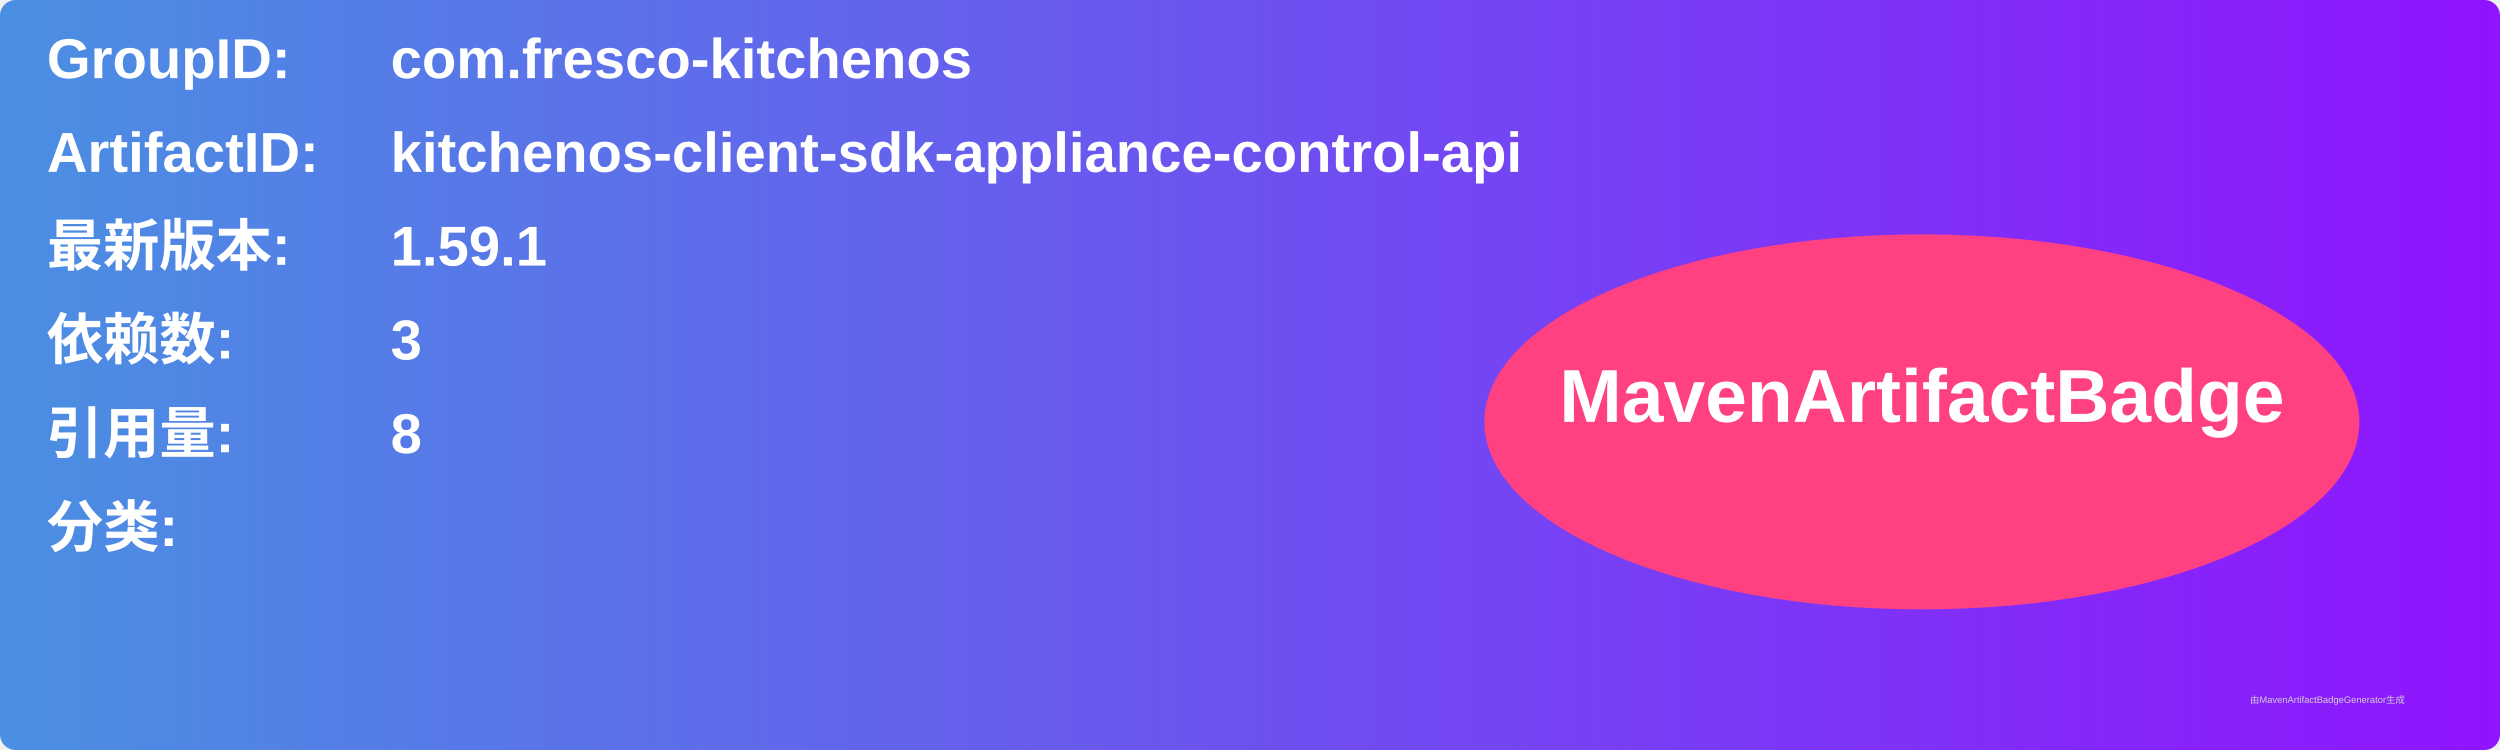
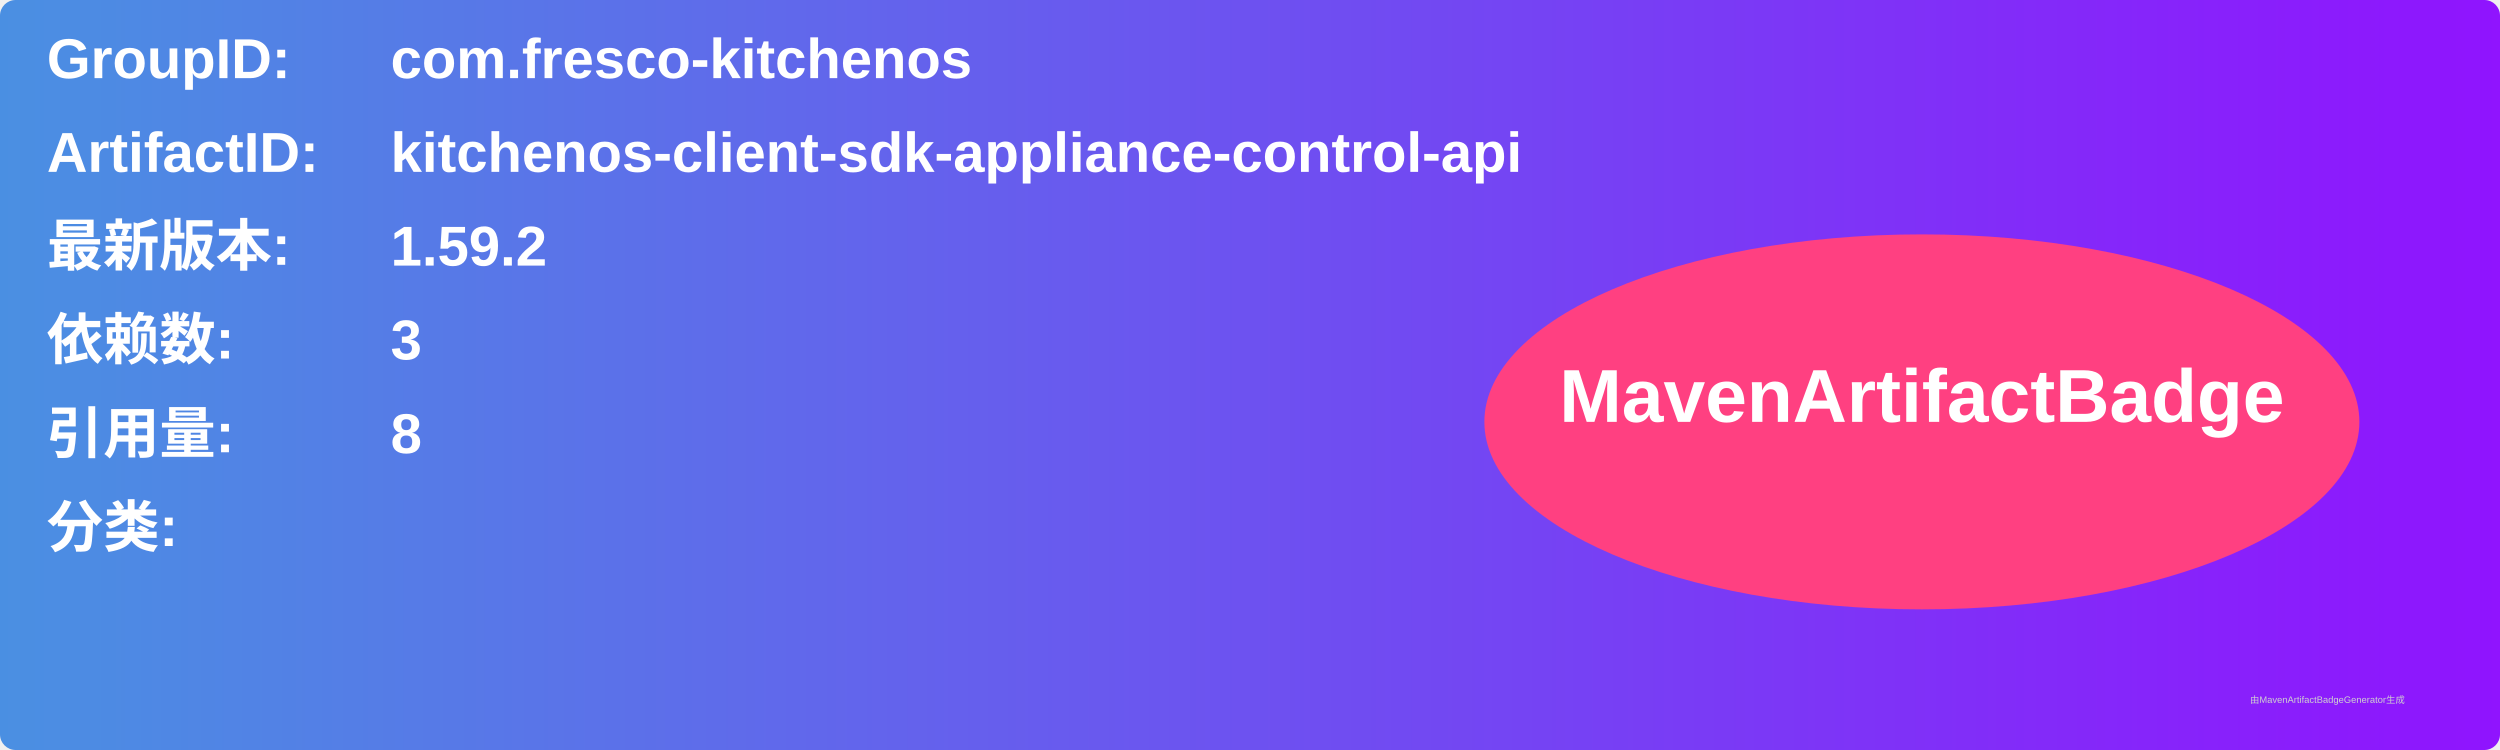
<svg xmlns="http://www.w3.org/2000/svg" width="800" height="240" viewBox="0 0 800 240">
  <linearGradient id="grad" x1="0%" y1="0%" x2="100%" y2="0%">
    <stop offset="0%" stop-color="#4a90e2" />
    <stop offset="100%" stop-color="#9013fe" />
  </linearGradient>
  <rect width="100%" height="100%" rx="5" ry="5" fill="url(#grad)" />
  <g transform="translate(15, 15)">
    <text x="0" y="10" font-family="Arial" font-size="18" fill="white" font-weight="bold" width="260">GroupID:</text>
    <text x="110" y="10" font-family="Arial" font-size="18" fill="white" font-weight="bold" width="460">com.fresco-kitchenos</text>
    <text x="0" y="40" font-family="Arial" font-size="18" fill="white" font-weight="bold" width="260">ArtifactID:</text>
    <text x="110" y="40" font-family="Arial" font-size="18" fill="white" font-weight="bold" width="460">kitchenos-client-sdk-appliance-control-api</text>
    <text x="0" y="70" font-family="Arial" font-size="18" fill="white" font-weight="bold">最新版本:</text>
    <text x="110" y="70" font-family="Arial" font-size="18" fill="white" font-weight="bold">
-       <tspan font-weight="bold">1.59.1</tspan>
+       <tspan font-weight="bold">1.59.2</tspan>
    </text>
    <text x="0" y="100" font-family="Arial" font-size="18" fill="white" font-weight="bold">依赖数: </text>
    <text x="110" y="100" font-family="Arial" font-size="18" fill="white">
      <tspan font-weight="bold">3</tspan>
    </text>
    <text x="0" y="130" font-family="Arial" font-size="18" fill="white" font-weight="bold">引用量: </text>
    <text x="110" y="130" font-family="Arial" font-size="18" fill="white">
      <tspan font-weight="bold">8</tspan>
    </text>
    <text x="0" y="160" font-family="Arial" font-size="18" fill="white" font-weight="bold">分类:</text>
    <text x="10" y="190" font-family="Arial" font-size="10" fill="white">
      <tspan font-weight="bold" />
    </text>
    <ellipse cx="600" cy="120" rx="140" ry="60" fill="#ff4081" />
    <text x="600" y="120" text-anchor="middle" font-family="Arial" font-size="24" fill="white" font-weight="bold">MavenArtifactBadge</text>
  </g>
  <text x="720" y="225" font-family="Arial" font-size="3" fill="#d0d0d0">由MavenArtifactBadgeGenerator生成</text>
</svg>
